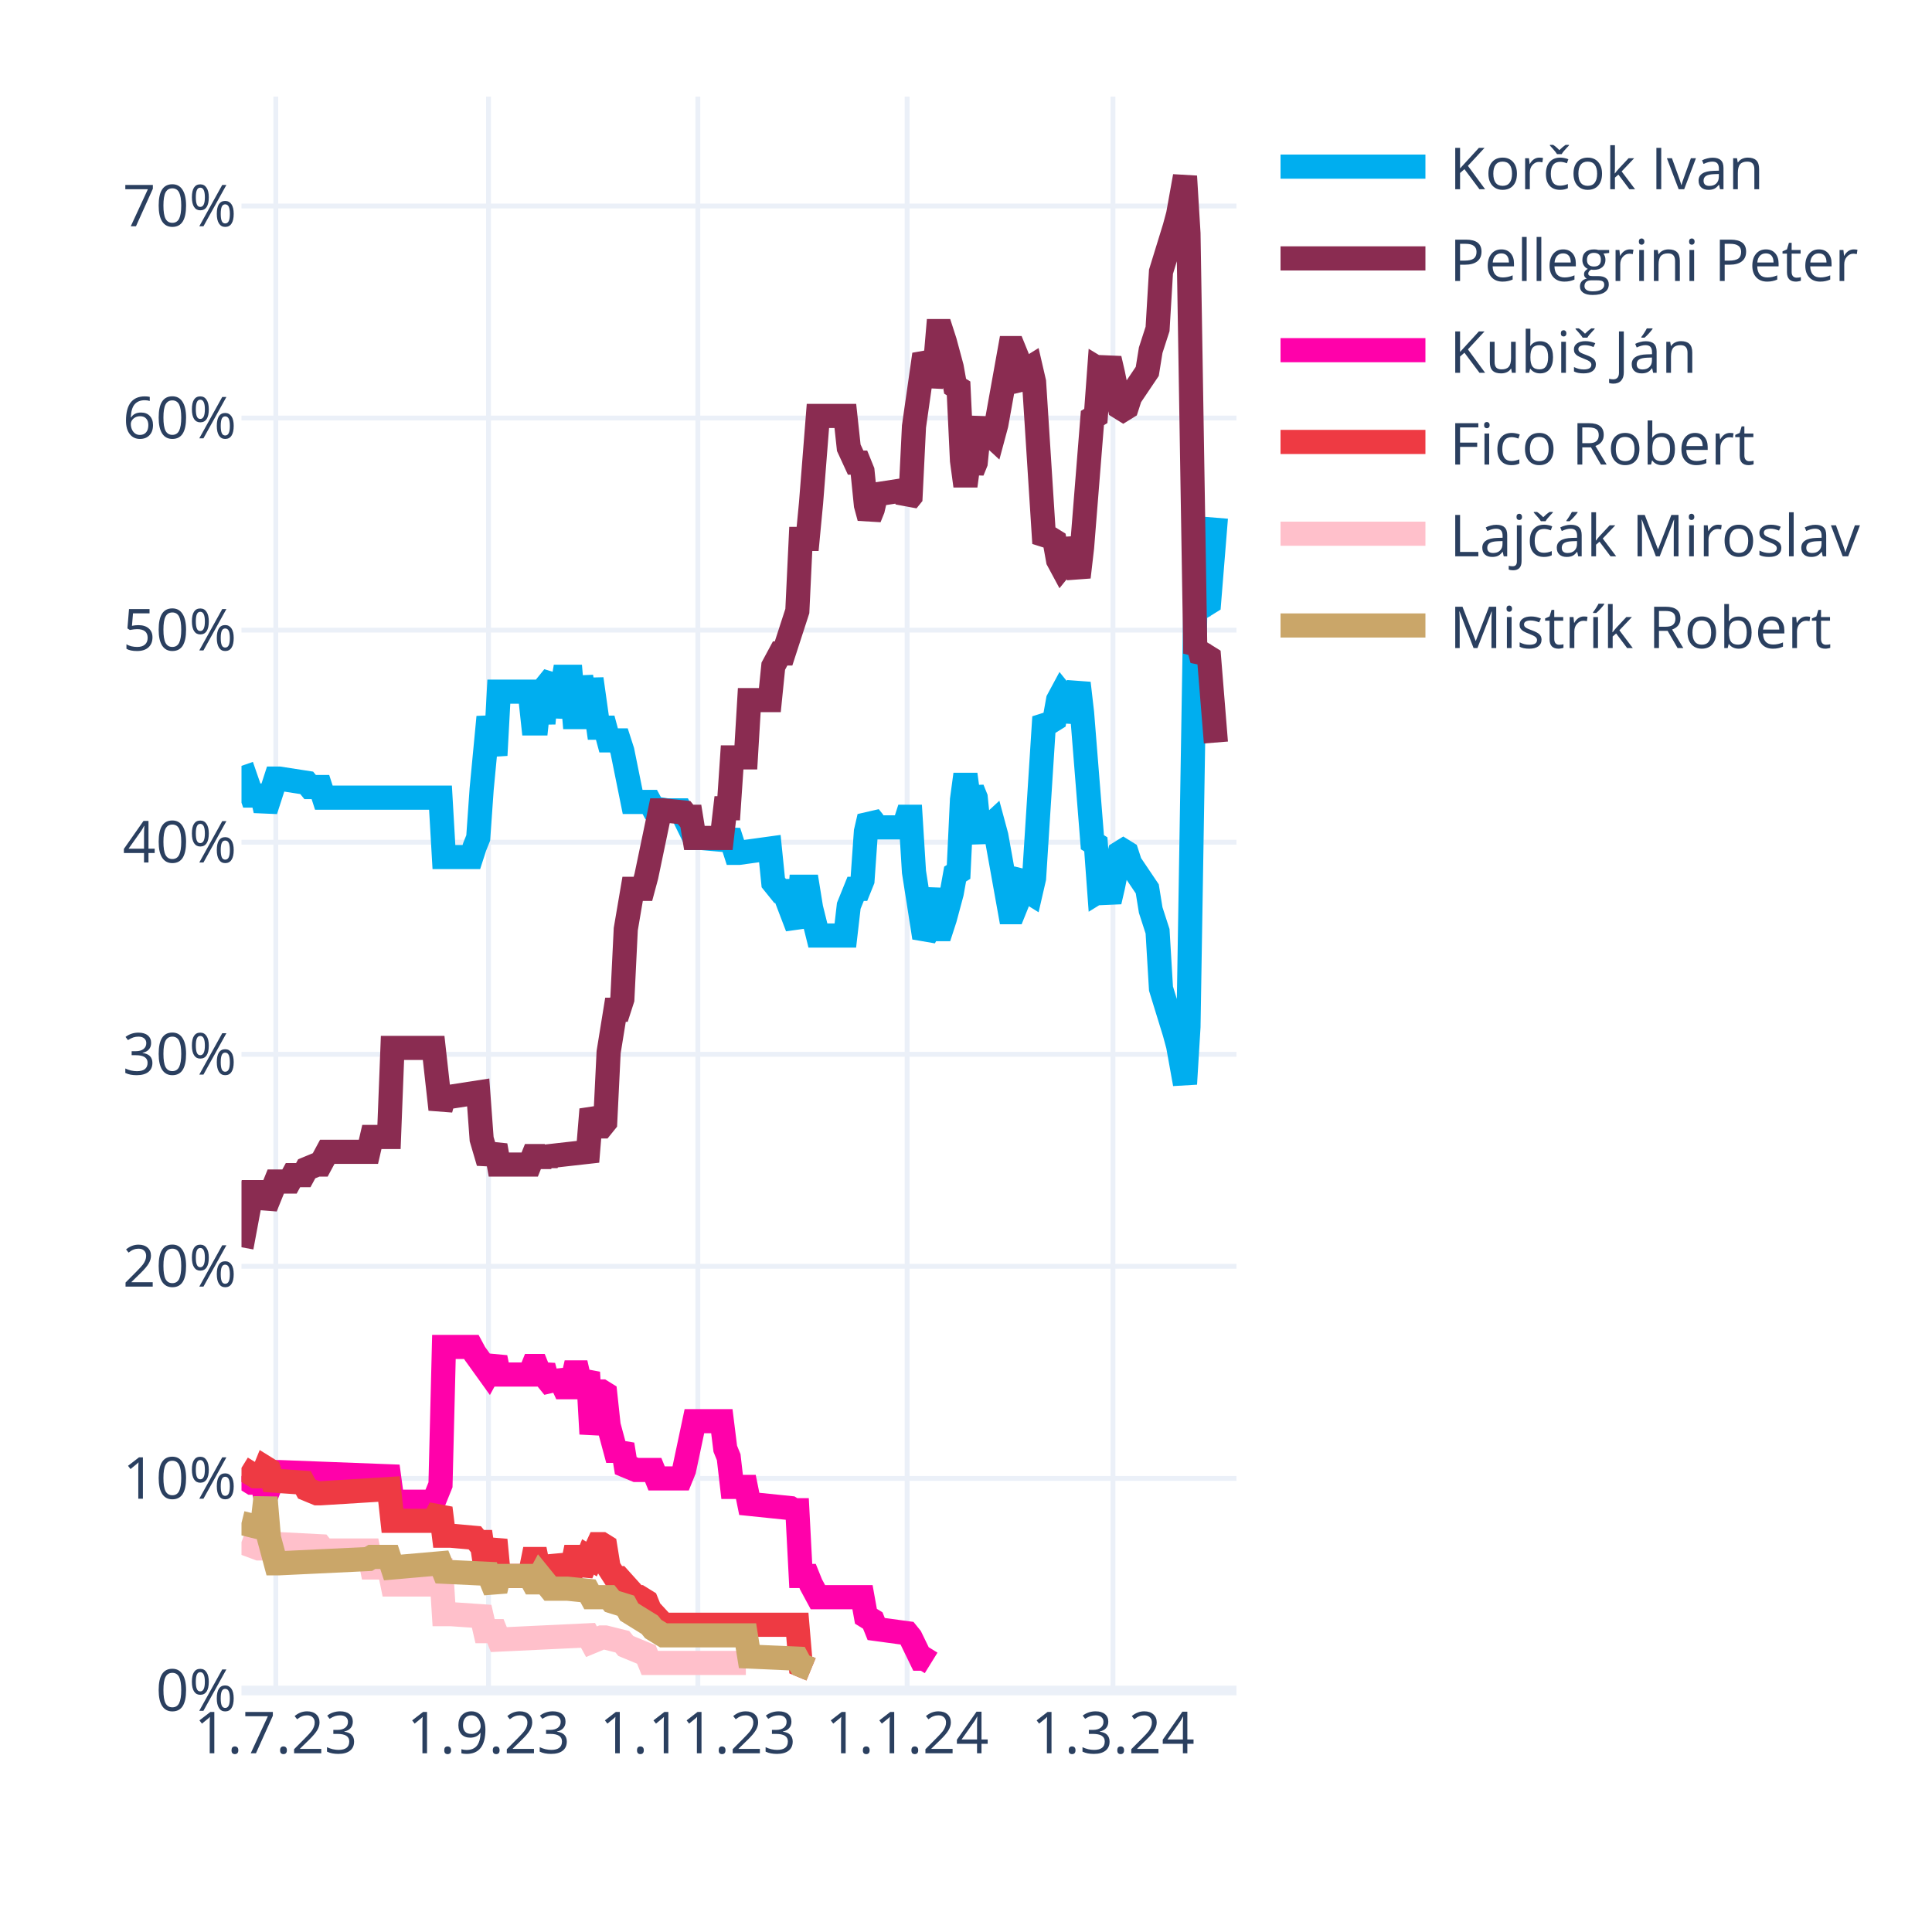
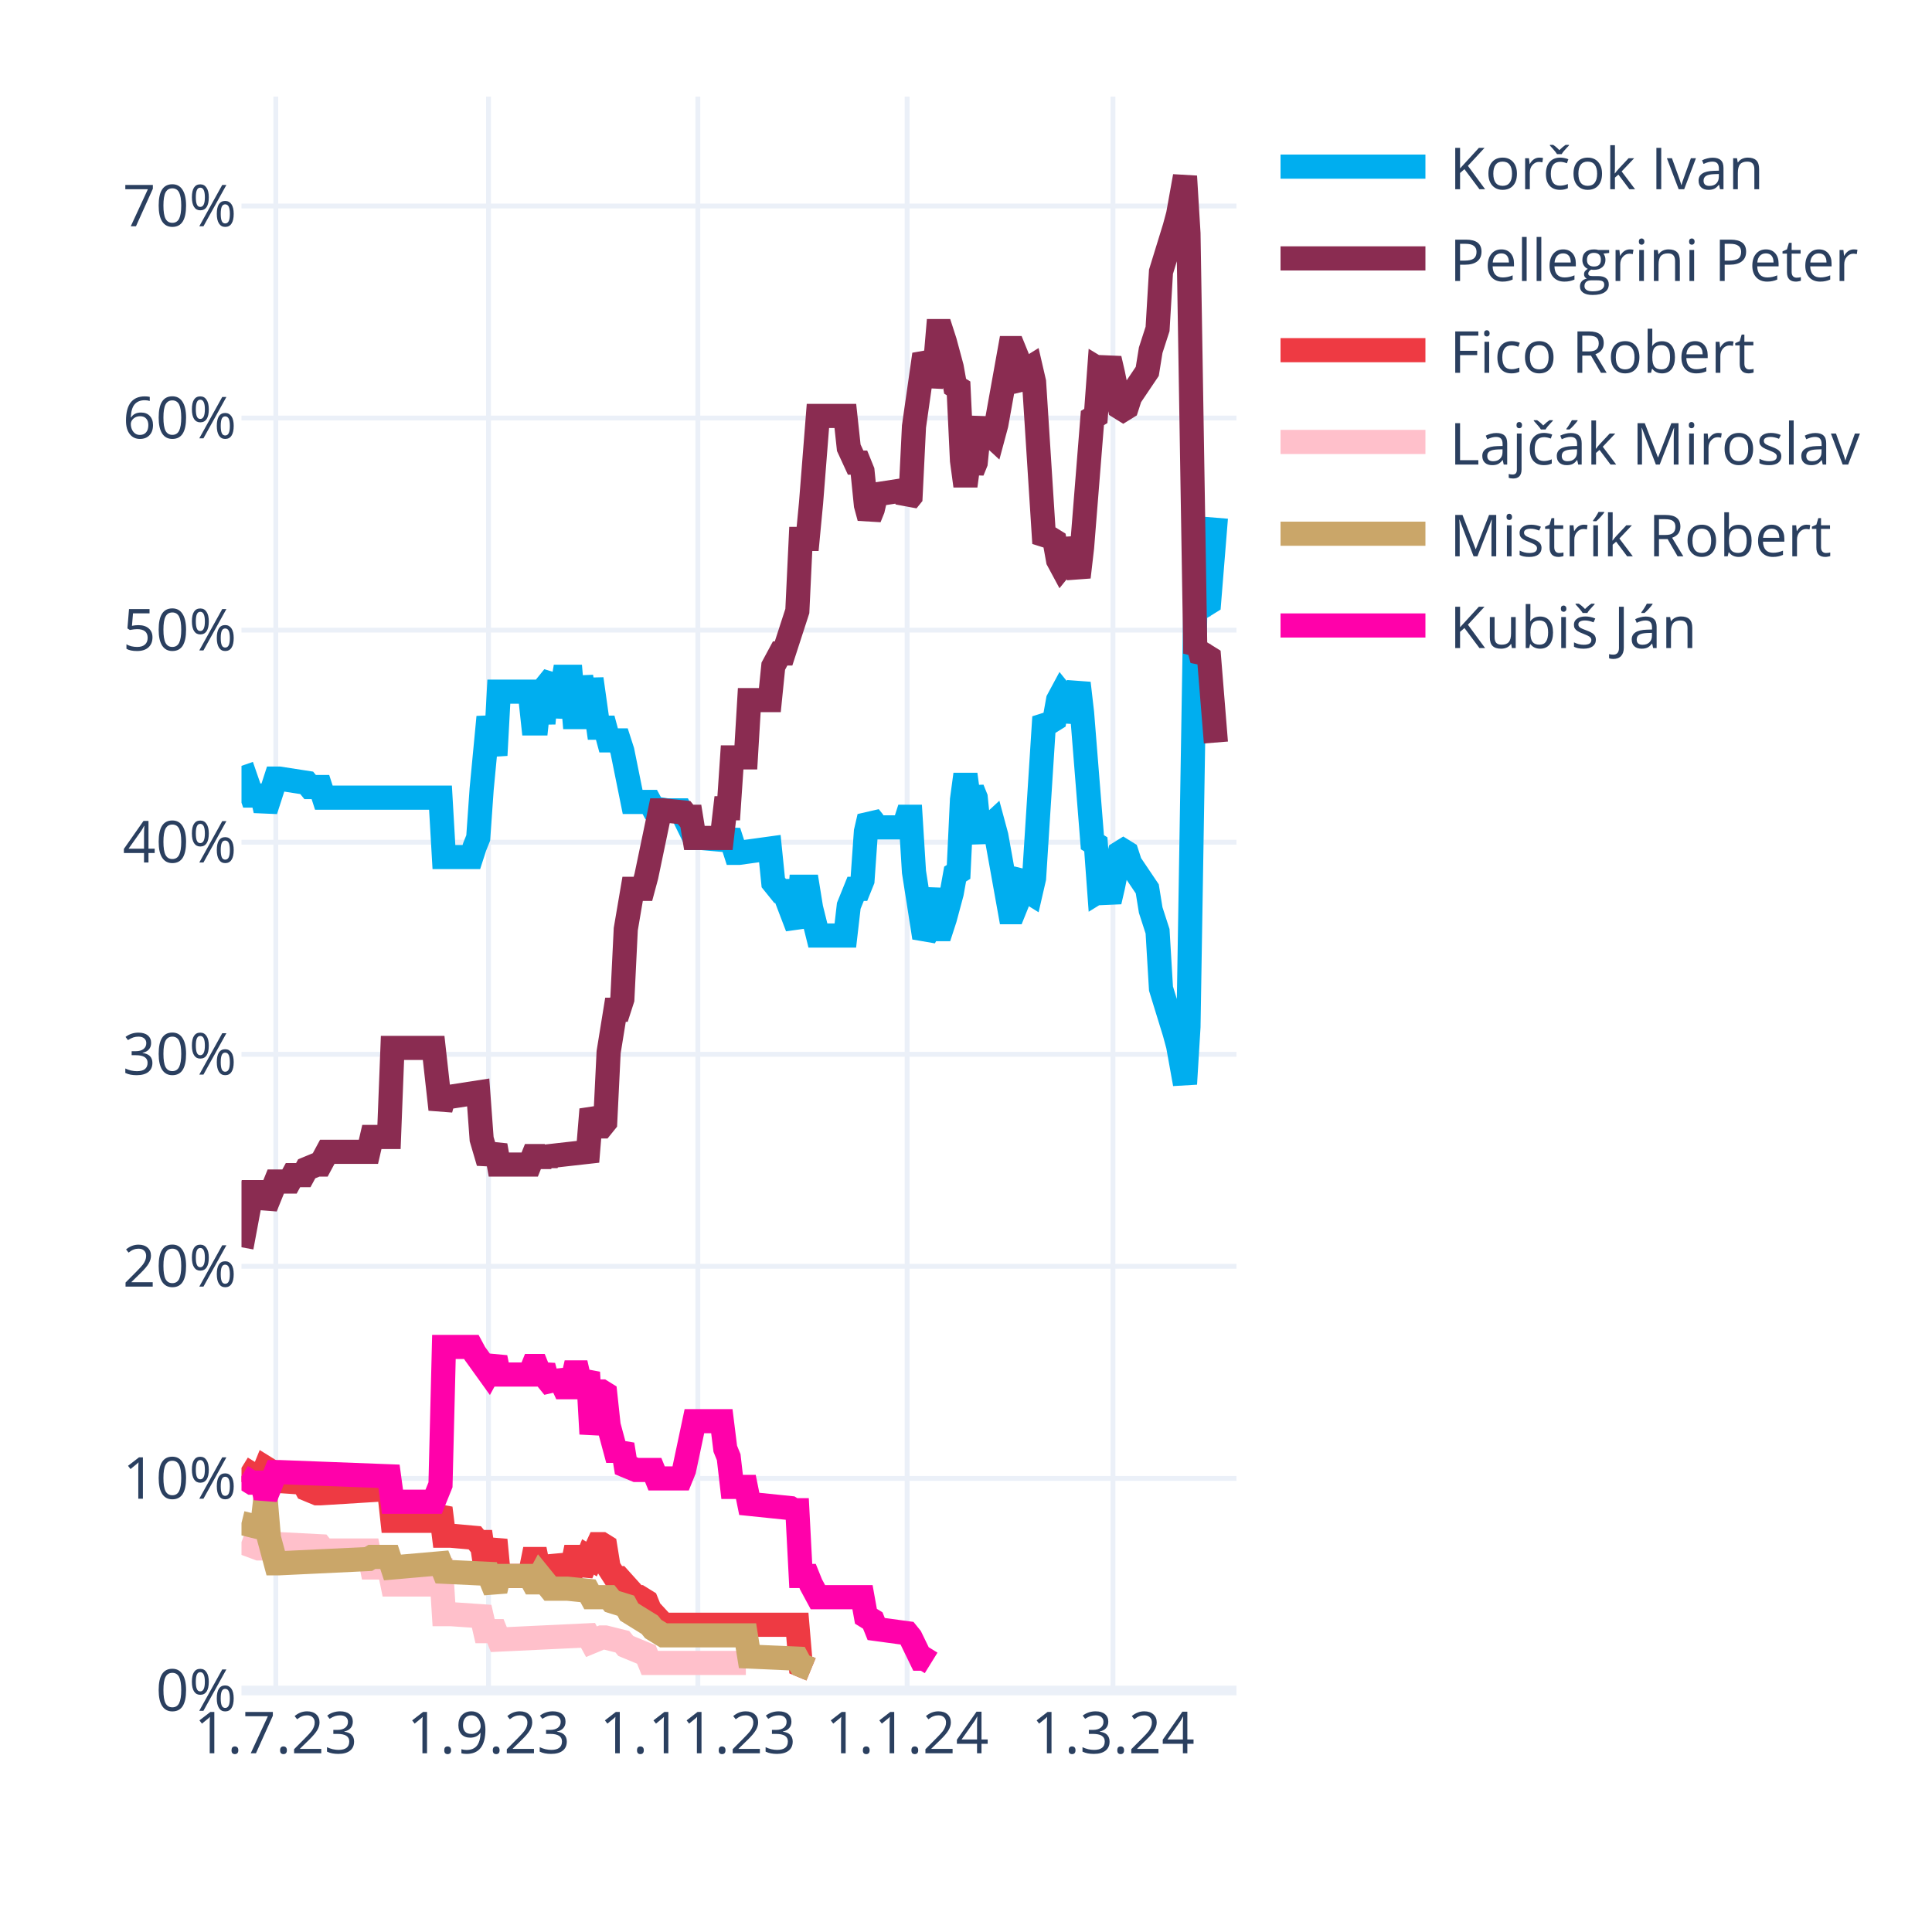
<svg xmlns="http://www.w3.org/2000/svg" class="main-svg" width="400" height="400" style="" viewBox="0 0 400 400">
  <rect x="0" y="0" width="400" height="400" style="fill: rgb(255, 255, 255); fill-opacity: 1;" />
-   <defs id="defs-91c074">
+   <defs id="defs-3d728a">
    <g class="clips">
-       <clipPath id="clip91c074xyplot" class="plotclip">
+       <clipPath id="clip3d728axyplot" class="plotclip">
        <rect width="206" height="330" />
      </clipPath>
-       <clipPath class="axesclip" id="clip91c074x">
+       <clipPath class="axesclip" id="clip3d728ax">
        <rect x="50" y="0" width="206" height="400" />
      </clipPath>
-       <clipPath class="axesclip" id="clip91c074y">
+       <clipPath class="axesclip" id="clip3d728ay">
        <rect x="0" y="20" width="400" height="330" />
      </clipPath>
-       <clipPath class="axesclip" id="clip91c074xy">
+       <clipPath class="axesclip" id="clip3d728axy">
        <rect x="50" y="20" width="206" height="330" />
      </clipPath>
    </g>
    <g class="gradients" />
    <g class="patterns" />
  </defs>
  <g class="bglayer" />
  <g class="layer-below">
    <g class="imagelayer" />
    <g class="shapelayer" />
  </g>
  <g class="cartesianlayer">
    <g class="subplot xy">
      <g class="layer-subplot">
        <g class="shapelayer" />
        <g class="imagelayer" />
      </g>
      <g class="minor-gridlayer">
        <g class="x" />
        <g class="y" />
      </g>
      <g class="gridlayer">
        <g class="x">
          <path class="xgrid crisp" transform="translate(57.1,0)" d="M0,20v330" style="stroke: rgb(235, 240, 248); stroke-opacity: 1; stroke-width: 1px;" />
          <path class="xgrid crisp" transform="translate(101.14,0)" d="M0,20v330" style="stroke: rgb(235, 240, 248); stroke-opacity: 1; stroke-width: 1px;" />
          <path class="xgrid crisp" transform="translate(144.48,0)" d="M0,20v330" style="stroke: rgb(235, 240, 248); stroke-opacity: 1; stroke-width: 1px;" />
          <path class="xgrid crisp" transform="translate(187.81,0)" d="M0,20v330" style="stroke: rgb(235, 240, 248); stroke-opacity: 1; stroke-width: 1px;" />
          <path class="xgrid crisp" transform="translate(230.43,0)" d="M0,20v330" style="stroke: rgb(235, 240, 248); stroke-opacity: 1; stroke-width: 1px;" />
        </g>
        <g class="y">
          <path class="ygrid crisp" transform="translate(0,306.09)" d="M50,0h206" style="stroke: rgb(235, 240, 248); stroke-opacity: 1; stroke-width: 1px;" />
          <path class="ygrid crisp" transform="translate(0,262.18)" d="M50,0h206" style="stroke: rgb(235, 240, 248); stroke-opacity: 1; stroke-width: 1px;" />
          <path class="ygrid crisp" transform="translate(0,218.28)" d="M50,0h206" style="stroke: rgb(235, 240, 248); stroke-opacity: 1; stroke-width: 1px;" />
          <path class="ygrid crisp" transform="translate(0,174.37)" d="M50,0h206" style="stroke: rgb(235, 240, 248); stroke-opacity: 1; stroke-width: 1px;" />
          <path class="ygrid crisp" transform="translate(0,130.46)" d="M50,0h206" style="stroke: rgb(235, 240, 248); stroke-opacity: 1; stroke-width: 1px;" />
          <path class="ygrid crisp" transform="translate(0,86.55)" d="M50,0h206" style="stroke: rgb(235, 240, 248); stroke-opacity: 1; stroke-width: 1px;" />
          <path class="ygrid crisp" transform="translate(0,42.65)" d="M50,0h206" style="stroke: rgb(235, 240, 248); stroke-opacity: 1; stroke-width: 1px;" />
        </g>
      </g>
      <g class="zerolinelayer">
        <path class="yzl zl crisp" transform="translate(0,350)" d="M50,0h206" style="stroke: rgb(235, 240, 248); stroke-opacity: 1; stroke-width: 2px;" />
      </g>
      <g class="layer-between">
        <g class="shapelayer" />
        <g class="imagelayer" />
      </g>
      <path class="xlines-below" />
      <path class="ylines-below" />
      <g class="overlines-below" />
      <g class="xaxislayer-below" />
      <g class="yaxislayer-below" />
      <g class="overaxes-below" />
-       <g class="plot" transform="translate(50,20)" clip-path="url(#clip91c074xyplot)">
+       <g class="plot" transform="translate(50,20)" clip-path="url(#clip3d728axyplot)">
        <g class="scatterlayer mlayer">
-           <g class="trace scatter trace8292a7" style="stroke-miterlimit: 2; opacity: 1;">
+           <g class="trace scatter traceebb6e5" style="stroke-miterlimit: 2; opacity: 1;">
            <g class="fills" />
            <g class="errorbars" />
            <g class="lines">
              <path class="js-line" d="M0,138.56L2.13,144.71L2.84,144.71L4.26,144.71L4.97,147.78L7.1,141.2L7.81,141.2L13.5,142.08L14.21,142.95L16.34,142.95L17.05,145.15L41.2,145.15L41.91,157.44L47.59,157.44L48.3,155.25L49.01,153.49L49.72,143.39L51.14,128.46L51.86,132.42L52.57,136.37L53.28,123.2L59.67,123.2L60.38,129.78L61.09,129.78L61.8,123.2L62.51,129.78L63.22,121.88L64.64,120.12L65.35,128.46L66.77,120.12L67.48,120.12L68.19,120.12L68.9,128.46L69.61,128.46L70.32,120.12L71.74,128.46L72.46,120.56L73.88,130.66L74.59,130.66L75.3,130.66L76.01,133.29L78.14,133.29L78.85,135.49L80.98,146.03L81.69,146.03L84.53,146.03L85.24,147.34L88.08,147.78L88.79,147.78L90.92,147.78L91.63,149.1L93.77,153.49L95.19,153.49L100.16,153.93L100.87,152.17L102.29,156.57L103,156.57L109.39,155.69L110.1,162.71L111.52,164.47L112.23,164.47L115.08,171.93L115.79,163.59L117.21,163.59L117.92,167.98L119.34,173.69L120.05,173.69L125.02,173.69L125.73,167.54L127.15,164.03L127.86,164.03L128.57,162.27L129.28,152.17L129.99,149.1L130.7,149.98L131.41,151.3L137.1,151.3L137.81,149.1L138.52,149.1L139.23,160.52L141.36,174.13L142.07,172.81L143.49,164.03L144.2,172.37L144.91,172.37L145.62,170.18L147.04,164.91L147.75,160.96L148.46,160.52L149.17,145.59L149.88,140.32L150.59,145.59L151.3,143.39L152.01,145.15L152.72,152.17L153.43,153.93L154.14,151.74L155.57,150.42L156.28,153.05L159.12,168.86L159.83,168.86L160.54,167.1L161.25,161.83L161.96,160.96L162.67,164.47L163.38,164.91L164.09,161.83L166.22,128.46L166.93,129.34L167.64,129.34L168.35,128.9L169.06,124.95L169.77,123.63L170.48,124.51L171.19,129.34L173.32,121.44L174.03,127.59L176.17,154.37L176.88,154.81L177.59,164.47L178.3,164.03L179.01,164.47L179.72,166.66L180.43,163.59L181.85,156.57L182.56,156.13L183.27,156.57L183.98,158.76L187.53,164.03L188.24,168.42L189.66,172.81L190.37,184.67L193.21,193.89L193.92,196.52L195.34,204.42L196.06,192.57L197.48,105.63L198.19,106.95L198.9,104.32L199.61,105.19L200.32,104.75L201.74,87.19" style="vector-effect: none; fill: none; stroke: rgb(0, 174, 239); stroke-opacity: 1; stroke-width: 5px; opacity: 1;" />
            </g>
            <g class="points" />
            <g class="text" />
          </g>
-           <g class="trace scatter traceb02e4b" style="stroke-miterlimit: 2; opacity: 1;">
+           <g class="trace scatter trace318ca5" style="stroke-miterlimit: 2; opacity: 1;">
            <g class="fills" />
            <g class="errorbars" />
            <g class="lines">
              <path class="js-line" d="M0,238.23L2.13,226.82L2.84,226.82L4.26,226.82L4.97,229.89L7.1,224.62L7.81,224.62L9.94,224.62L10.66,223.3L12.79,223.3L13.5,221.99L15.63,221.11L16.34,221.11L17.76,218.47L18.47,218.47L26.28,218.47L26.99,215.4L30.54,215.4L31.26,196.96L39.78,196.96L41.2,209.69L41.91,207.06L43.33,207.06L49.01,206.18L49.72,215.84L51.14,220.67L51.86,218.91L52.57,217.16L53.28,221.11L59.67,221.11L60.38,219.35L61.09,219.35L61.8,221.11L62.51,219.35L63.22,220.67L63.93,219.35L71.74,218.47L72.46,209.69L73.88,213.21L74.59,213.21L75.3,212.33L76.01,197.84L77.43,189.06L78.14,189.06L78.85,186.86L79.56,172.37L80.98,164.03L81.69,164.03L83.11,164.03L83.82,161.39L86.66,147.78L87.37,147.78L91.63,148.22L92.34,149.1L93.06,149.1L93.77,153.49L99.45,153.49L100.16,147.34L100.87,147.34L101.58,136.81L104.42,136.81L105.13,124.95L109.39,124.95L110.1,117.93L111.52,115.29L112.23,115.29L115.08,106.51L115.79,91.58L117.21,91.58L117.92,84.12L119.34,66.12L120.05,66.12L125.02,66.12L125.73,72.7L127.15,75.78L127.86,75.78L128.57,77.53L129.28,84.56L129.99,87.19L130.7,85.43L131.41,82.36L137.1,81.48L137.81,83.68L138.52,82.8L139.23,68.31L141.36,53.38L142.07,54.7L142.78,59.97L143.49,56.89L144.2,48.55L144.91,48.55L145.62,50.75L147.04,56.02L147.75,59.97L148.46,60.41L149.17,75.34L149.88,80.61L150.59,75.34L151.3,77.53L152.01,75.78L152.72,68.75L153.43,66.99L154.14,69.19L155.57,70.51L156.28,67.87L159.12,52.07L159.83,52.07L160.54,53.82L161.25,59.09L161.96,59.97L162.67,56.46L163.38,56.02L164.09,59.09L166.22,92.46L166.93,91.58L167.64,91.58L168.35,92.02L169.06,95.97L169.77,97.29L170.48,96.41L171.19,91.58L173.32,99.49L174.03,93.34L176.17,66.55L176.88,66.12L177.59,56.46L178.3,56.89L179.01,56.46L179.72,54.26L180.43,57.33L181.85,64.36L182.56,64.8L183.27,64.36L183.98,62.16L187.53,56.89L188.24,52.5L189.66,48.11L190.37,36.26L193.21,27.04L193.92,24.4L195.34,16.5L196.06,28.36L197.48,115.29L198.19,113.97L198.9,116.61L199.61,115.73L200.32,116.17L201.74,133.73" style="vector-effect: none; fill: none; stroke: rgb(138, 44, 81); stroke-opacity: 1; stroke-width: 5px; opacity: 1;" />
            </g>
            <g class="points" />
            <g class="text" />
          </g>
-           <g class="trace scatter tracea1e090" style="stroke-miterlimit: 2; opacity: 1;">
+           <g class="trace scatter tracecb8506" style="stroke-miterlimit: 2; opacity: 1;">
+             <g class="fills" />
+             <g class="errorbars" />
+             <g class="lines">
+               <path class="js-line" d="M0,283.9L2.84,285.65L3.55,285.65L4.26,285.65L4.97,283.9L5.68,284.34L6.39,286.53L12.79,286.97L13.5,288.29L15.63,289.17L16.34,289.17L30.54,288.29L31.26,294.87L39.78,294.87L41.2,292.24L41.91,297.95L43.33,297.95L48.3,298.39L49.01,299.26L49.72,299.26L50.43,304.09L51.14,304.09L51.86,301.46L52.57,298.83L53.28,306.29L59.67,306.29L60.38,302.78L61.09,302.78L61.8,306.29L62.51,302.78L63.22,305.85L64.64,305.85L65.35,302.34L66.77,305.85L67.48,305.85L68.19,305.85L68.9,302.34L69.61,302.34L70.32,305.85L71.74,302.34L72.46,302.78L73.88,299.7L74.59,299.7L75.3,300.14L76.01,304.53L77.43,306.73L78.14,306.73L81.69,310.68L82.4,310.68L83.82,311.56L84.53,313.32L87.37,316.39L88.08,316.39L115.08,316.39L115.79,324.73L117.92,325.61" style="vector-effect: none; fill: none; stroke: rgb(238, 58, 67); stroke-opacity: 1; stroke-width: 5px; opacity: 1;" />
+             </g>
+             <g class="points" />
+             <g class="text" />
+           </g>
+           <g class="trace scatter trace50e98f" style="stroke-miterlimit: 2; opacity: 1;">
+             <g class="fills" />
+             <g class="errorbars" />
+             <g class="lines">
+               <path class="js-line" d="M0,299.26L3.55,300.58L4.26,300.58L7.1,299.7L7.81,299.7L16.34,300.14L17.05,301.02L26.28,301.02L26.99,304.53L30.54,304.53L31.26,308.05L39.78,308.05L41.2,302.78L41.91,314.19L43.33,314.19L49.72,314.63L50.43,317.71L52.57,317.71L53.28,319.46L71.74,318.58L72.46,319.9L74.59,319.02L75.3,319.02L78.85,319.9L79.56,320.78L83.82,322.54L84.53,324.29L104.42,324.29" style="vector-effect: none; fill: none; stroke: rgb(255, 192, 203); stroke-opacity: 1; stroke-width: 5px; opacity: 1;" />
+             </g>
+             <g class="points" />
+             <g class="text" />
+           </g>
+           <g class="trace scatter trace7619a9" style="stroke-miterlimit: 2; opacity: 1;">
+             <g class="fills" />
+             <g class="errorbars" />
+             <g class="lines">
+               <path class="js-line" d="M0,295.31L3.55,296.19L4.26,296.19L4.97,290.04L5.68,298.39L7.1,303.66L7.81,303.66L26.28,302.78L26.99,302.34L30.54,302.34L31.26,304.53L41.2,303.66L41.91,305.41L51.14,305.85L51.86,307.61L52.57,309.36L53.28,306.29L59.67,306.29L60.38,307.61L61.09,307.61L61.8,306.29L63.93,308.92L64.64,308.92L66.77,308.92L67.48,308.92L71.74,309.36L72.46,310.68L76.01,310.68L76.72,311.56L79.56,312.44L80.27,313.75L84.53,316.39L85.24,317.27L87.37,318.58L88.08,318.58L104.42,318.58L105.13,322.97L115.08,323.41L115.79,324.73L117.92,325.61" style="vector-effect: none; fill: none; stroke: rgb(202, 166, 105); stroke-opacity: 1; stroke-width: 5px; opacity: 1;" />
+             </g>
+             <g class="points" />
+             <g class="text" />
+           </g>
+           <g class="trace scatter trace0cbff1" style="stroke-miterlimit: 2; opacity: 1;">
            <g class="fills" />
            <g class="errorbars" />
            <g class="lines">
              <path class="js-line" d="M0,285.65L2.13,286.97L2.84,286.97L4.26,286.97L4.97,290.04L7.1,284.78L7.81,284.78L30.54,285.65L31.26,290.92L39.78,290.92L41.2,287.41L41.91,258.87L43.33,258.87L47.59,258.87L48.3,260.19L51.14,264.14L51.86,262.82L52.57,261.07L53.28,264.58L59.67,264.58L60.38,262.82L61.09,262.82L61.8,264.58L62.51,262.82L63.22,265.46L64.64,267.21L65.35,264.14L66.77,267.21L67.48,267.21L68.19,267.21L68.9,264.14L69.61,264.14L70.32,267.21L71.74,264.14L72.46,276.87L73.88,268.09L74.59,268.09L75.3,268.53L76.01,275.12L77.43,280.38L78.14,280.38L78.85,279.07L79.56,283.46L81.69,284.34L82.4,284.34L85.24,284.34L85.95,286.09L90.92,286.09L91.63,284.34L93.77,274.24L95.19,274.24L99.45,274.24L100.16,279.95L100.87,281.7L101.58,287.85L104.42,287.85L105.13,291.36L113.66,292.24L114.37,292.68L115.08,292.68L115.79,306.29L117.21,306.29L117.92,308.05L119.34,310.68L120.05,310.68L128.57,310.68L129.28,314.63L130.7,315.51L131.41,317.27L137.81,318.14L138.52,319.02L140.65,323.41L141.36,323.41L142.78,324.29" style="vector-effect: none; fill: none; stroke: rgb(255, 1, 170); stroke-opacity: 1; stroke-width: 5px; opacity: 1;" />
-             </g>
-             <g class="points" />
-             <g class="text" />
-           </g>
-           <g class="trace scatter trace9f4efd" style="stroke-miterlimit: 2; opacity: 1;">
-             <g class="fills" />
-             <g class="errorbars" />
-             <g class="lines">
-               <path class="js-line" d="M0,283.9L2.84,285.65L3.55,285.65L4.26,285.65L4.97,283.9L5.68,284.34L6.39,286.53L12.79,286.97L13.5,288.29L15.63,289.17L16.34,289.17L30.54,288.29L31.26,294.87L39.78,294.87L41.2,292.24L41.91,297.95L43.33,297.95L48.3,298.39L49.01,299.26L49.72,299.26L50.43,304.09L51.14,304.09L51.86,301.46L52.57,298.83L53.28,306.29L59.67,306.29L60.38,302.78L61.09,302.78L61.8,306.29L62.51,302.78L63.22,305.85L64.64,305.85L65.35,302.34L66.77,305.85L67.48,305.85L68.19,305.85L68.9,302.34L69.61,302.34L70.32,305.85L71.74,302.34L72.46,302.78L73.88,299.7L74.59,299.7L75.3,300.14L76.01,304.53L77.43,306.73L78.14,306.73L81.69,310.68L82.4,310.68L83.82,311.56L84.53,313.32L87.37,316.39L88.08,316.39L115.08,316.39L115.79,324.73L117.92,325.61" style="vector-effect: none; fill: none; stroke: rgb(238, 58, 67); stroke-opacity: 1; stroke-width: 5px; opacity: 1;" />
-             </g>
-             <g class="points" />
-             <g class="text" />
-           </g>
-           <g class="trace scatter trace7f43ae" style="stroke-miterlimit: 2; opacity: 1;">
-             <g class="fills" />
-             <g class="errorbars" />
-             <g class="lines">
-               <path class="js-line" d="M0,299.26L3.55,300.58L4.26,300.58L7.1,299.7L7.81,299.7L16.34,300.14L17.05,301.02L26.28,301.02L26.99,304.53L30.54,304.53L31.26,308.05L39.78,308.05L41.2,302.78L41.91,314.19L43.33,314.19L49.72,314.63L50.43,317.71L52.57,317.71L53.28,319.46L71.74,318.58L72.46,319.9L74.59,319.02L75.3,319.02L78.85,319.9L79.56,320.78L83.82,322.54L84.53,324.29L104.42,324.29" style="vector-effect: none; fill: none; stroke: rgb(255, 192, 203); stroke-opacity: 1; stroke-width: 5px; opacity: 1;" />
-             </g>
-             <g class="points" />
-             <g class="text" />
-           </g>
-           <g class="trace scatter trace6936b7" style="stroke-miterlimit: 2; opacity: 1;">
-             <g class="fills" />
-             <g class="errorbars" />
-             <g class="lines">
-               <path class="js-line" d="M0,295.31L3.55,296.19L4.26,296.19L4.97,290.04L5.68,298.39L7.1,303.66L7.81,303.66L26.28,302.78L26.99,302.34L30.54,302.34L31.26,304.53L41.2,303.66L41.91,305.41L51.14,305.85L51.86,307.61L52.57,309.36L53.28,306.29L59.67,306.29L60.38,307.61L61.09,307.61L61.8,306.29L63.93,308.92L64.64,308.92L66.77,308.92L67.48,308.92L71.74,309.36L72.46,310.68L76.01,310.68L76.72,311.56L79.56,312.44L80.27,313.75L84.53,316.39L85.24,317.27L87.37,318.58L88.08,318.58L104.42,318.58L105.13,322.97L115.08,323.41L115.79,324.73L117.92,325.61" style="vector-effect: none; fill: none; stroke: rgb(202, 166, 105); stroke-opacity: 1; stroke-width: 5px; opacity: 1;" />
            </g>
            <g class="points" />
            <g class="text" />
          </g>
        </g>
      </g>
      <g class="overplot" />
      <path class="xlines-above crisp" d="M0,0" style="fill: none;" />
      <path class="ylines-above crisp" d="M0,0" style="fill: none;" />
      <g class="overlines-above" />
      <g class="xaxislayer-above">
        <g class="xtick">
          <text text-anchor="middle" x="0" y="363" transform="translate(57.1,0)" style="font-family: 'Open Sans', verdana, arial, sans-serif; font-size: 12px; fill: rgb(42, 63, 95); fill-opacity: 1; white-space: pre; opacity: 1;">1.7.23</text>
        </g>
        <g class="xtick">
          <text text-anchor="middle" x="0" y="363" style="font-family: 'Open Sans', verdana, arial, sans-serif; font-size: 12px; fill: rgb(42, 63, 95); fill-opacity: 1; white-space: pre; opacity: 1;" transform="translate(101.14,0)">1.9.23</text>
        </g>
        <g class="xtick">
          <text text-anchor="middle" x="0" y="363" style="font-family: 'Open Sans', verdana, arial, sans-serif; font-size: 12px; fill: rgb(42, 63, 95); fill-opacity: 1; white-space: pre; opacity: 1;" transform="translate(144.48,0)">1.11.23</text>
        </g>
        <g class="xtick">
          <text text-anchor="middle" x="0" y="363" style="font-family: 'Open Sans', verdana, arial, sans-serif; font-size: 12px; fill: rgb(42, 63, 95); fill-opacity: 1; white-space: pre; opacity: 1;" transform="translate(187.81,0)">1.1.24</text>
        </g>
        <g class="xtick">
          <text text-anchor="middle" x="0" y="363" style="font-family: 'Open Sans', verdana, arial, sans-serif; font-size: 12px; fill: rgb(42, 63, 95); fill-opacity: 1; white-space: pre; opacity: 1;" transform="translate(230.43,0)">1.3.24</text>
        </g>
      </g>
      <g class="yaxislayer-above">
        <g class="ytick">
          <text text-anchor="end" x="49" y="4.2" transform="translate(0,350)" style="font-family: 'Open Sans', verdana, arial, sans-serif; font-size: 12px; fill: rgb(42, 63, 95); fill-opacity: 1; white-space: pre; opacity: 1;">0%</text>
        </g>
        <g class="ytick">
          <text text-anchor="end" x="49" y="4.2" style="font-family: 'Open Sans', verdana, arial, sans-serif; font-size: 12px; fill: rgb(42, 63, 95); fill-opacity: 1; white-space: pre; opacity: 1;" transform="translate(0,306.09)">10%</text>
        </g>
        <g class="ytick">
          <text text-anchor="end" x="49" y="4.2" style="font-family: 'Open Sans', verdana, arial, sans-serif; font-size: 12px; fill: rgb(42, 63, 95); fill-opacity: 1; white-space: pre; opacity: 1;" transform="translate(0,262.18)">20%</text>
        </g>
        <g class="ytick">
          <text text-anchor="end" x="49" y="4.2" style="font-family: 'Open Sans', verdana, arial, sans-serif; font-size: 12px; fill: rgb(42, 63, 95); fill-opacity: 1; white-space: pre; opacity: 1;" transform="translate(0,218.28)">30%</text>
        </g>
        <g class="ytick">
          <text text-anchor="end" x="49" y="4.2" style="font-family: 'Open Sans', verdana, arial, sans-serif; font-size: 12px; fill: rgb(42, 63, 95); fill-opacity: 1; white-space: pre; opacity: 1;" transform="translate(0,174.37)">40%</text>
        </g>
        <g class="ytick">
          <text text-anchor="end" x="49" y="4.2" style="font-family: 'Open Sans', verdana, arial, sans-serif; font-size: 12px; fill: rgb(42, 63, 95); fill-opacity: 1; white-space: pre; opacity: 1;" transform="translate(0,130.46)">50%</text>
        </g>
        <g class="ytick">
          <text text-anchor="end" x="49" y="4.2" style="font-family: 'Open Sans', verdana, arial, sans-serif; font-size: 12px; fill: rgb(42, 63, 95); fill-opacity: 1; white-space: pre; opacity: 1;" transform="translate(0,86.55)">60%</text>
        </g>
        <g class="ytick">
          <text text-anchor="end" x="49" y="4.2" style="font-family: 'Open Sans', verdana, arial, sans-serif; font-size: 12px; fill: rgb(42, 63, 95); fill-opacity: 1; white-space: pre; opacity: 1;" transform="translate(0,42.65)">70%</text>
        </g>
      </g>
      <g class="overaxes-above" />
    </g>
  </g>
  <g class="polarlayer" />
  <g class="smithlayer" />
  <g class="ternarylayer" />
  <g class="geolayer" />
  <g class="funnelarealayer" />
  <g class="pielayer" />
  <g class="iciclelayer" />
  <g class="treemaplayer" />
  <g class="sunburstlayer" />
  <g class="glimages" />
-   <defs id="topdefs-91c074">
+   <defs id="topdefs-3d728a">
    <g class="clips" />
-     <clipPath id="legend91c074">
+     <clipPath id="legend3d728a">
      <rect width="128" height="124" x="0" y="0" />
    </clipPath>
  </defs>
  <g class="layer-above">
    <g class="imagelayer" />
    <g class="shapelayer" />
  </g>
  <g class="infolayer">
    <g class="legend" pointer-events="all" transform="translate(260.12,20)">
      <rect class="bg" shape-rendering="crispEdges" width="128" height="124" x="0" y="0" style="stroke: rgb(68, 68, 68); stroke-opacity: 1; fill: rgb(255, 255, 255); fill-opacity: 1; stroke-width: 0px;" />
-       <g class="scrollbox" transform="" clip-path="url(#legend91c074)">
+       <g class="scrollbox" transform="" clip-path="url(#legend3d728a)">
        <g class="groups">
          <g class="traces" transform="translate(0,14.5)" style="opacity: 1;">
            <text class="legendtext" text-anchor="start" x="40" y="4.68" style="font-family: 'Open Sans', verdana, arial, sans-serif; font-size: 12px; fill: rgb(42, 63, 95); fill-opacity: 1; white-space: pre;">Korčok Ivan</text>
            <g class="layers" style="opacity: 1;">
              <g class="legendfill" />
              <g class="legendlines">
                <path class="js-line" d="M5,0h30" style="fill: none; stroke: rgb(0, 174, 239); stroke-opacity: 1; stroke-width: 5px;" />
              </g>
              <g class="legendsymbols">
                <g class="legendpoints" />
              </g>
            </g>
            <rect class="legendtoggle" x="0" y="-9.5" width="122.703" height="19" style="fill: rgb(0, 0, 0); fill-opacity: 0;" />
          </g>
          <g class="traces" transform="translate(0,33.5)" style="opacity: 1;">
            <text class="legendtext" text-anchor="start" x="40" y="4.68" style="font-family: 'Open Sans', verdana, arial, sans-serif; font-size: 12px; fill: rgb(42, 63, 95); fill-opacity: 1; white-space: pre;">Pellegrini Peter</text>
            <g class="layers" style="opacity: 1;">
              <g class="legendfill" />
              <g class="legendlines">
                <path class="js-line" d="M5,0h30" style="fill: none; stroke: rgb(138, 44, 81); stroke-opacity: 1; stroke-width: 5px;" />
              </g>
              <g class="legendsymbols">
                <g class="legendpoints" />
              </g>
            </g>
            <rect class="legendtoggle" x="0" y="-9.5" width="122.703" height="19" style="fill: rgb(0, 0, 0); fill-opacity: 0;" />
          </g>
          <g class="traces" transform="translate(0,52.5)" style="opacity: 1;">
+             <text class="legendtext" text-anchor="start" x="40" y="4.68" style="font-family: 'Open Sans', verdana, arial, sans-serif; font-size: 12px; fill: rgb(42, 63, 95); fill-opacity: 1; white-space: pre;">Fico Robert</text>
+             <g class="layers" style="opacity: 1;">
+               <g class="legendfill" />
+               <g class="legendlines">
+                 <path class="js-line" d="M5,0h30" style="fill: none; stroke: rgb(238, 58, 67); stroke-opacity: 1; stroke-width: 5px;" />
+               </g>
+               <g class="legendsymbols">
+                 <g class="legendpoints" />
+               </g>
+             </g>
+             <rect class="legendtoggle" x="0" y="-9.5" width="122.703" height="19" style="fill: rgb(0, 0, 0); fill-opacity: 0;" />
+           </g>
+           <g class="traces" transform="translate(0,71.5)" style="opacity: 1;">
+             <text class="legendtext" text-anchor="start" x="40" y="4.68" style="font-family: 'Open Sans', verdana, arial, sans-serif; font-size: 12px; fill: rgb(42, 63, 95); fill-opacity: 1; white-space: pre;">Lajčák Miroslav</text>
+             <g class="layers" style="opacity: 1;">
+               <g class="legendfill" />
+               <g class="legendlines">
+                 <path class="js-line" d="M5,0h30" style="fill: none; stroke: rgb(255, 192, 203); stroke-opacity: 1; stroke-width: 5px;" />
+               </g>
+               <g class="legendsymbols">
+                 <g class="legendpoints" />
+               </g>
+             </g>
+             <rect class="legendtoggle" x="0" y="-9.5" width="122.703" height="19" style="fill: rgb(0, 0, 0); fill-opacity: 0;" />
+           </g>
+           <g class="traces" transform="translate(0,90.5)" style="opacity: 1;">
+             <text class="legendtext" text-anchor="start" x="40" y="4.68" style="font-family: 'Open Sans', verdana, arial, sans-serif; font-size: 12px; fill: rgb(42, 63, 95); fill-opacity: 1; white-space: pre;">Mistrík Robert</text>
+             <g class="layers" style="opacity: 1;">
+               <g class="legendfill" />
+               <g class="legendlines">
+                 <path class="js-line" d="M5,0h30" style="fill: none; stroke: rgb(202, 166, 105); stroke-opacity: 1; stroke-width: 5px;" />
+               </g>
+               <g class="legendsymbols">
+                 <g class="legendpoints" />
+               </g>
+             </g>
+             <rect class="legendtoggle" x="0" y="-9.5" width="122.703" height="19" style="fill: rgb(0, 0, 0); fill-opacity: 0;" />
+           </g>
+           <g class="traces" transform="translate(0,109.5)" style="opacity: 1;">
            <text class="legendtext" text-anchor="start" x="40" y="4.68" style="font-family: 'Open Sans', verdana, arial, sans-serif; font-size: 12px; fill: rgb(42, 63, 95); fill-opacity: 1; white-space: pre;">Kubiš Ján</text>
            <g class="layers" style="opacity: 1;">
              <g class="legendfill" />
              <g class="legendlines">
                <path class="js-line" d="M5,0h30" style="fill: none; stroke: rgb(255, 1, 170); stroke-opacity: 1; stroke-width: 5px;" />
-               </g>
-               <g class="legendsymbols">
-                 <g class="legendpoints" />
-               </g>
-             </g>
-             <rect class="legendtoggle" x="0" y="-9.5" width="122.703" height="19" style="fill: rgb(0, 0, 0); fill-opacity: 0;" />
-           </g>
-           <g class="traces" transform="translate(0,71.5)" style="opacity: 1;">
-             <text class="legendtext" text-anchor="start" x="40" y="4.68" style="font-family: 'Open Sans', verdana, arial, sans-serif; font-size: 12px; fill: rgb(42, 63, 95); fill-opacity: 1; white-space: pre;">Fico Robert</text>
-             <g class="layers" style="opacity: 1;">
-               <g class="legendfill" />
-               <g class="legendlines">
-                 <path class="js-line" d="M5,0h30" style="fill: none; stroke: rgb(238, 58, 67); stroke-opacity: 1; stroke-width: 5px;" />
-               </g>
-               <g class="legendsymbols">
-                 <g class="legendpoints" />
-               </g>
-             </g>
-             <rect class="legendtoggle" x="0" y="-9.5" width="122.703" height="19" style="fill: rgb(0, 0, 0); fill-opacity: 0;" />
-           </g>
-           <g class="traces" transform="translate(0,90.5)" style="opacity: 1;">
-             <text class="legendtext" text-anchor="start" x="40" y="4.68" style="font-family: 'Open Sans', verdana, arial, sans-serif; font-size: 12px; fill: rgb(42, 63, 95); fill-opacity: 1; white-space: pre;">Lajčák Miroslav</text>
-             <g class="layers" style="opacity: 1;">
-               <g class="legendfill" />
-               <g class="legendlines">
-                 <path class="js-line" d="M5,0h30" style="fill: none; stroke: rgb(255, 192, 203); stroke-opacity: 1; stroke-width: 5px;" />
-               </g>
-               <g class="legendsymbols">
-                 <g class="legendpoints" />
-               </g>
-             </g>
-             <rect class="legendtoggle" x="0" y="-9.5" width="122.703" height="19" style="fill: rgb(0, 0, 0); fill-opacity: 0;" />
-           </g>
-           <g class="traces" transform="translate(0,109.5)" style="opacity: 1;">
-             <text class="legendtext" text-anchor="start" x="40" y="4.68" style="font-family: 'Open Sans', verdana, arial, sans-serif; font-size: 12px; fill: rgb(42, 63, 95); fill-opacity: 1; white-space: pre;">Mistrík Robert</text>
-             <g class="layers" style="opacity: 1;">
-               <g class="legendfill" />
-               <g class="legendlines">
-                 <path class="js-line" d="M5,0h30" style="fill: none; stroke: rgb(202, 166, 105); stroke-opacity: 1; stroke-width: 5px;" />
              </g>
              <g class="legendsymbols">
                <g class="legendpoints" />
              </g>
            </g>
            <rect class="legendtoggle" x="0" y="-9.5" width="122.703" height="19" style="fill: rgb(0, 0, 0); fill-opacity: 0;" />
          </g>
        </g>
      </g>
      <rect class="scrollbar" rx="20" ry="3" width="0" height="0" x="0" y="0" style="fill: rgb(128, 139, 164); fill-opacity: 1;" />
    </g>
    <g class="g-gtitle" />
    <g class="g-xtitle" />
    <g class="g-ytitle" />
  </g>
</svg>
